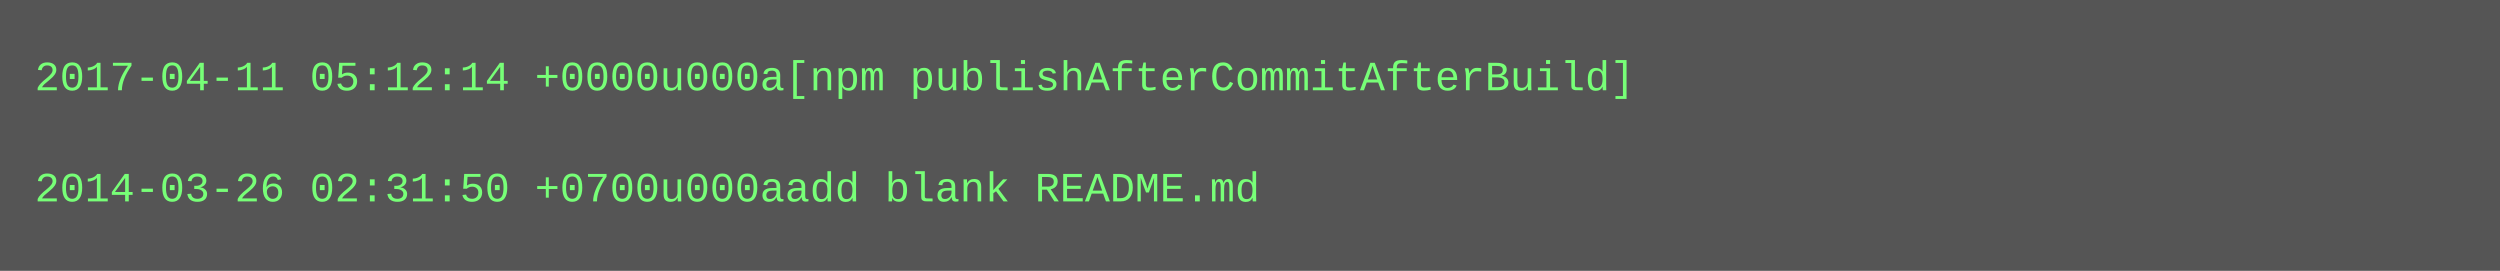
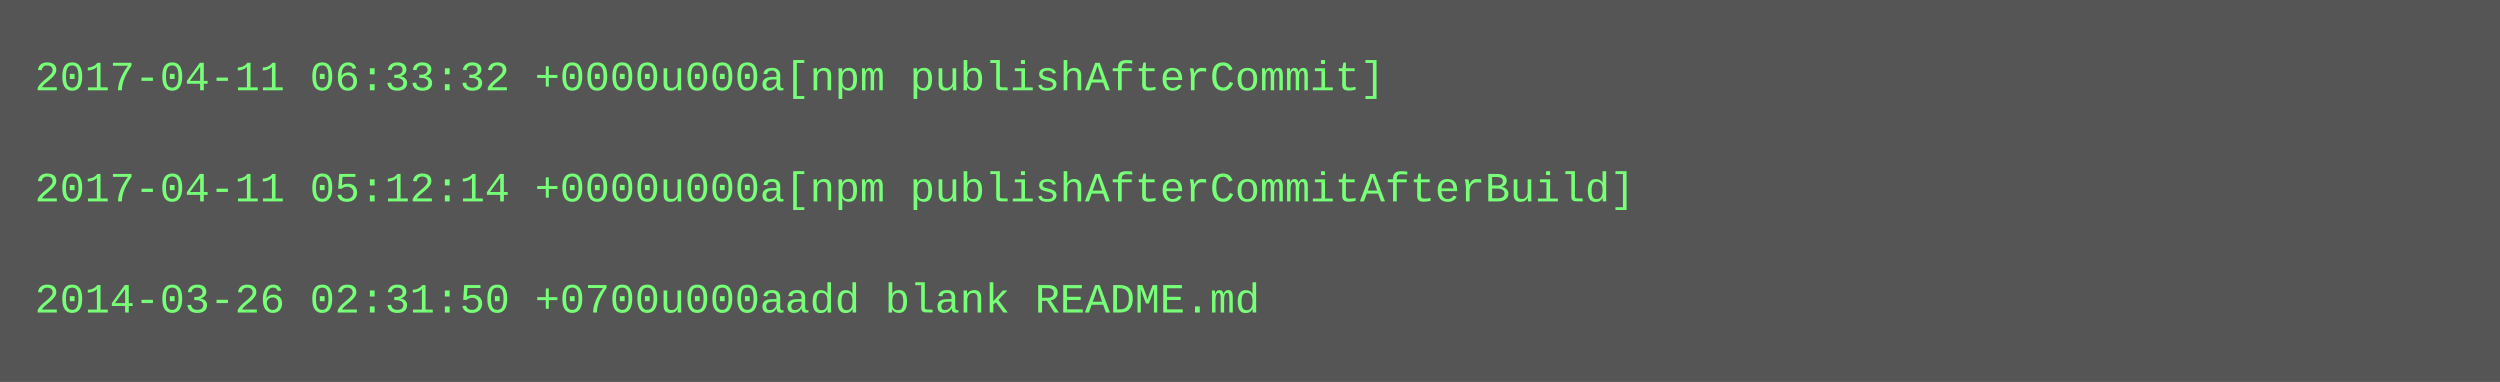
- <svg xmlns="http://www.w3.org/2000/svg" height="78" width="720">
-   <rect height="78" fill="#555" width="720" />
+ <svg xmlns="http://www.w3.org/2000/svg" height="110" width="720">
+   <rect height="110" fill="#555" width="720" />
  <text fill="#7f7" font-family="Courier New" font-size="12" xml:space="preserve">
-     <tspan x="10" y="26">2017-04-11 05:12:14 +0000u000a[npm publishAfterCommitAfterBuild]</tspan>
+     <tspan x="10" y="26">2017-04-11 06:33:32 +0000u000a[npm publishAfterCommit]</tspan>
    <tspan x="10" y="42" />
-     <tspan x="10" y="58">2014-03-26 02:31:50 +0700u000aadd blank README.md</tspan>
+     <tspan x="10" y="58">2017-04-11 05:12:14 +0000u000a[npm publishAfterCommitAfterBuild]</tspan>
+     <tspan x="10" y="74" />
+     <tspan x="10" y="90">2014-03-26 02:31:50 +0700u000aadd blank README.md</tspan>
  </text>
</svg>
